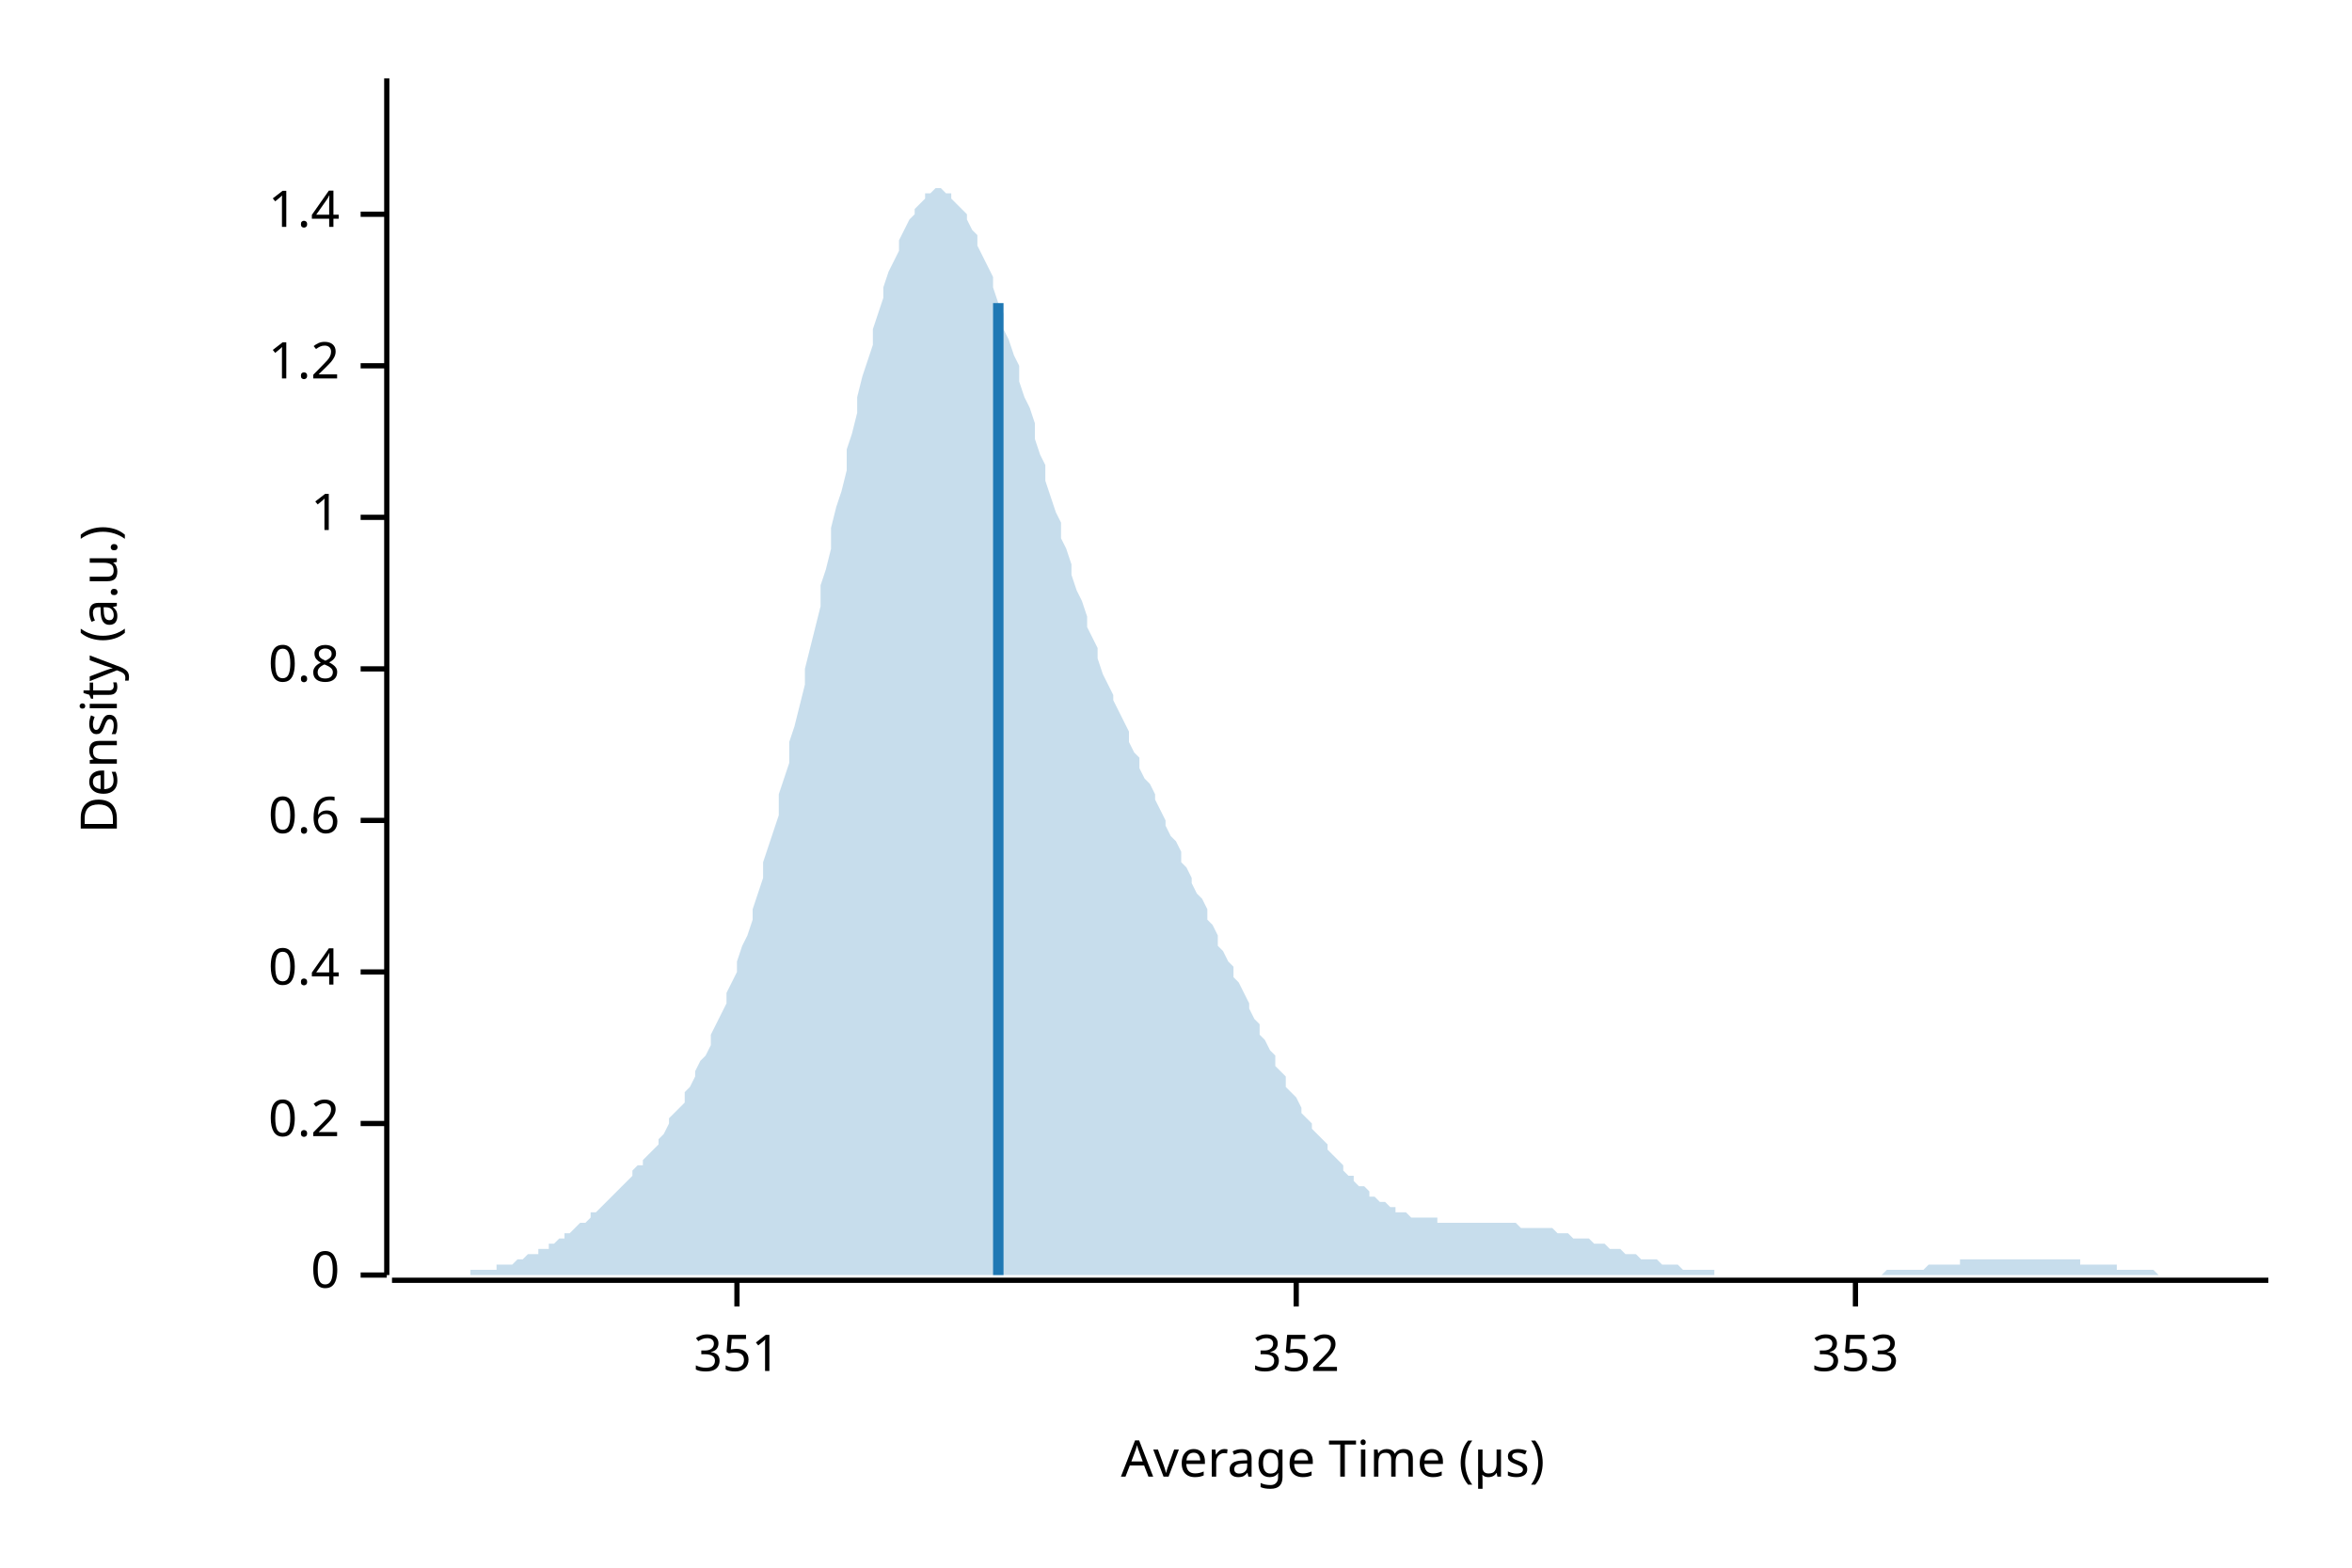
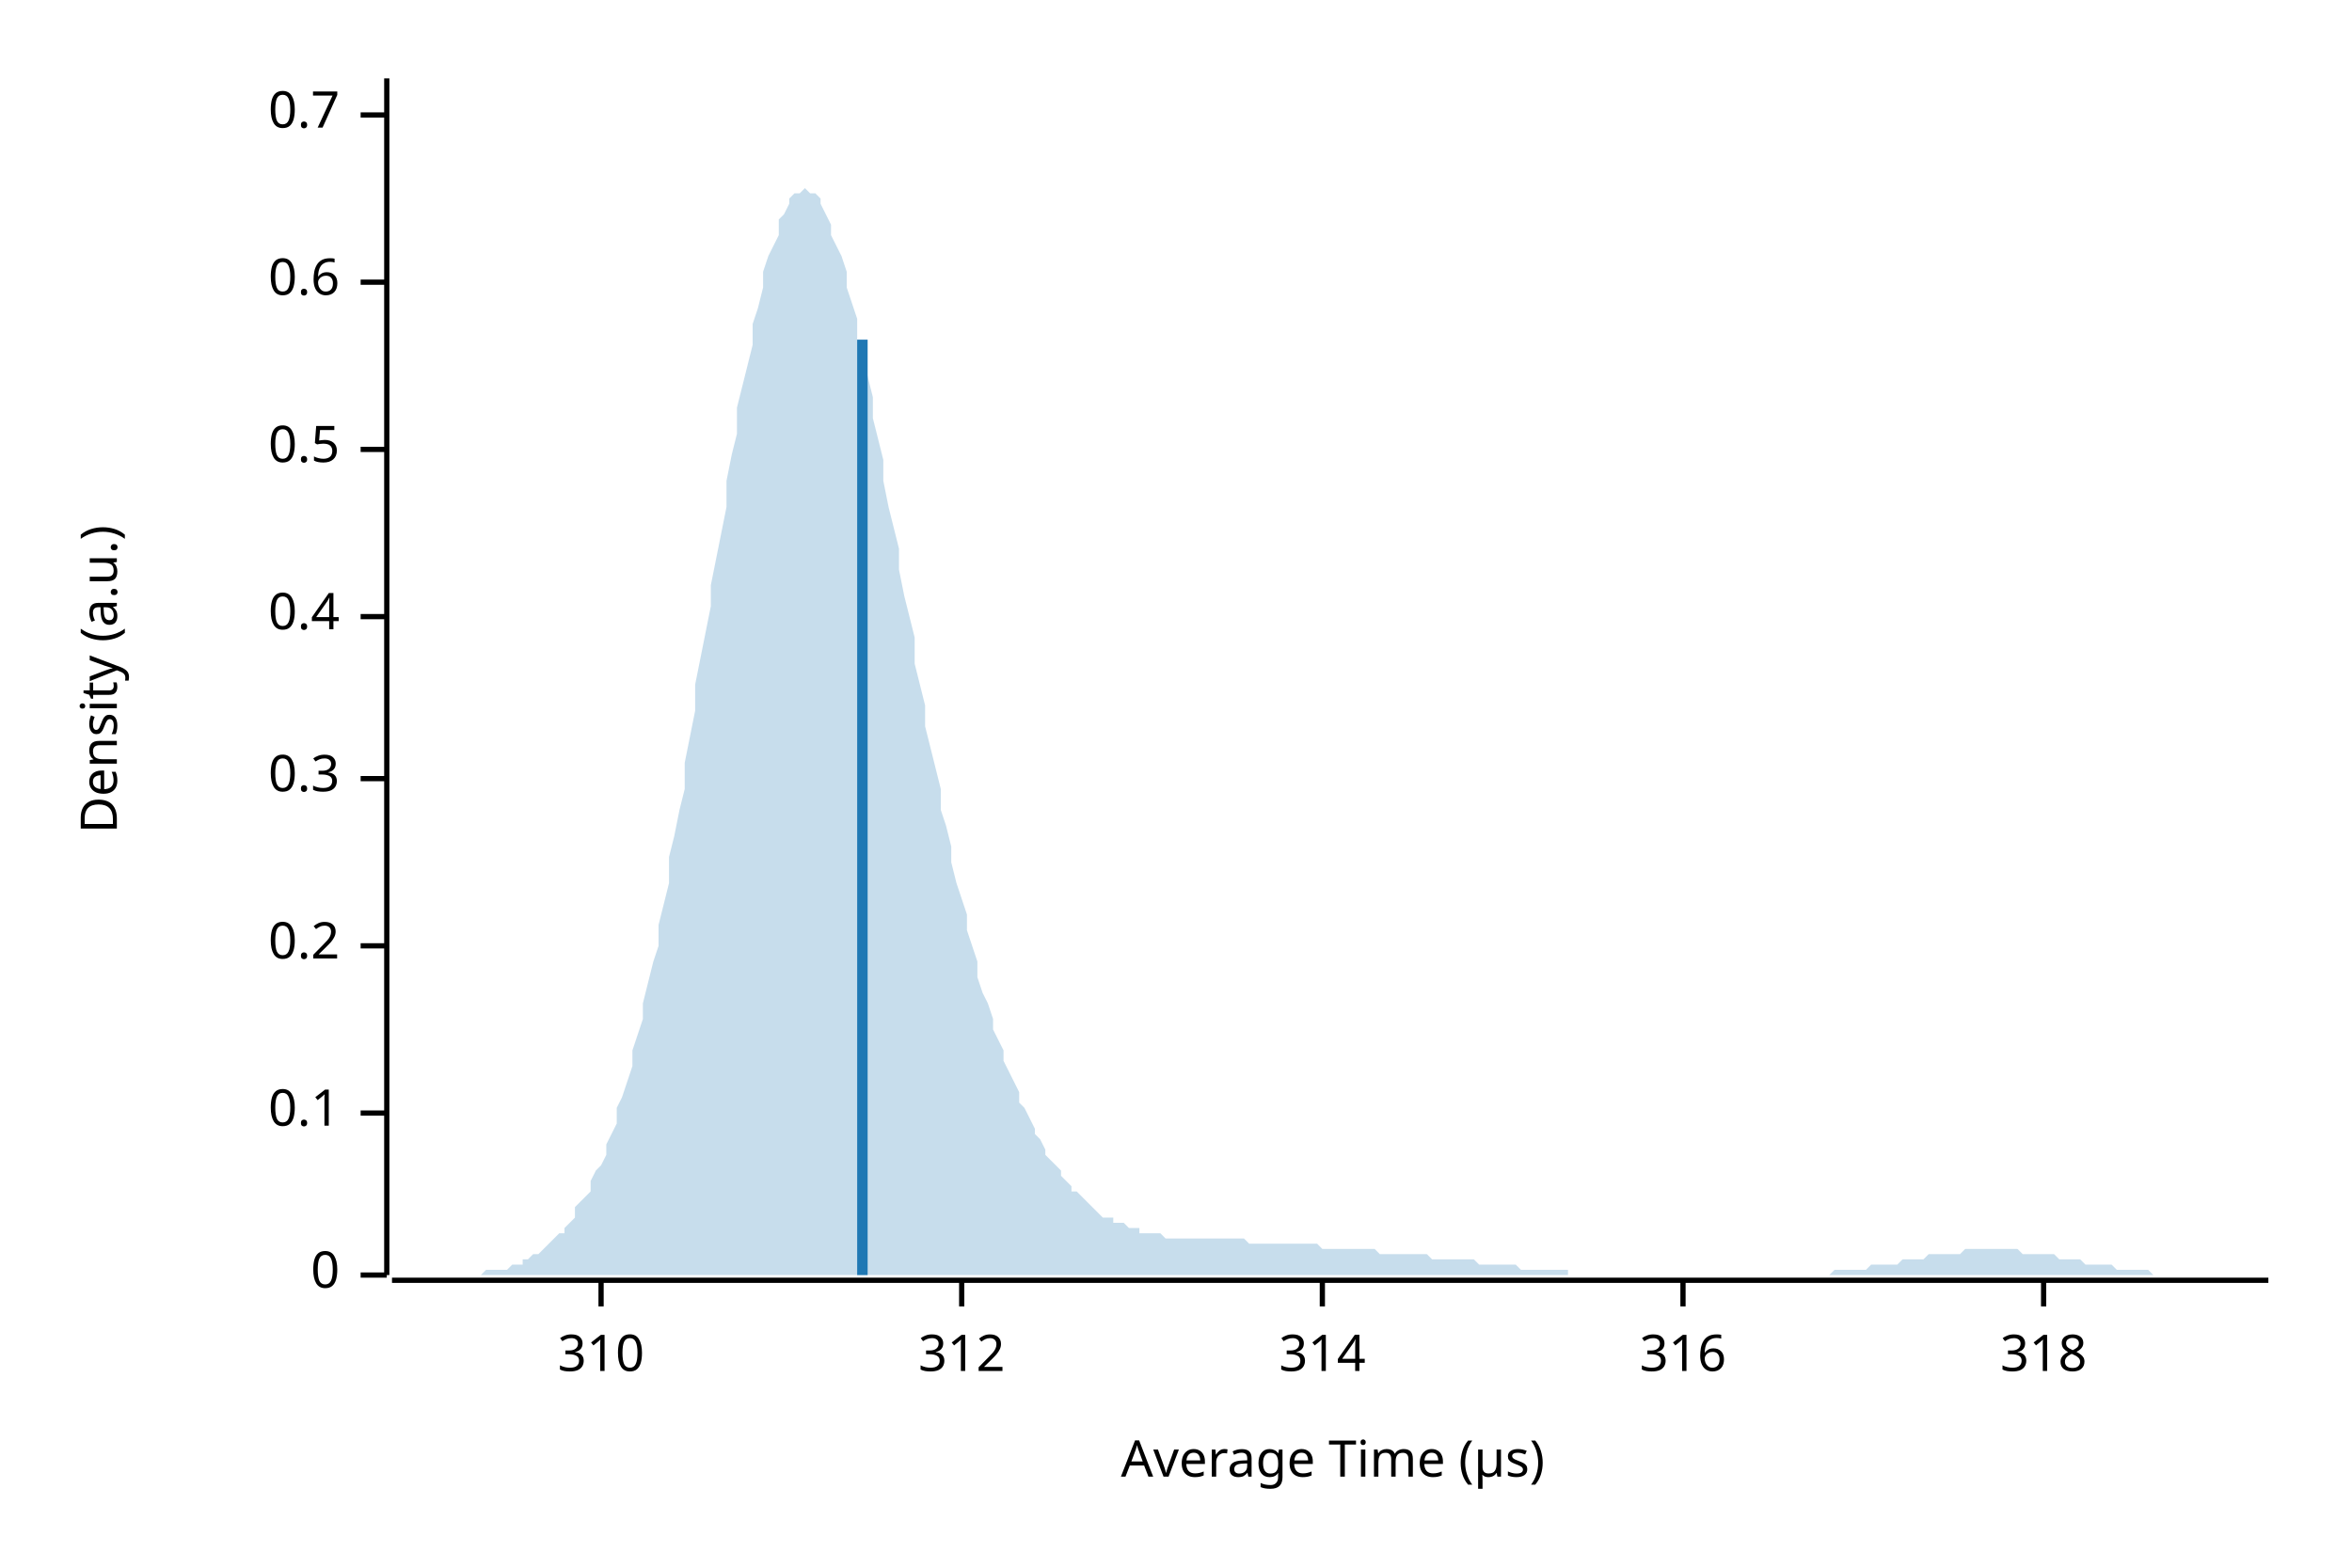
<svg xmlns="http://www.w3.org/2000/svg" width="450" height="300" viewBox="0 0 450 300">
  <text x="15" y="130" dy="0.76em" text-anchor="middle" font-family="sans-serif" font-size="9.677" opacity="1" fill="#000000" transform="rotate(270, 15, 130)">
Density (a.u.)
</text>
  <text x="255" y="285" dy="-0.5ex" text-anchor="middle" font-family="sans-serif" font-size="9.677" opacity="1" fill="#000000">
Average Time (µs)
</text>
  <polyline fill="none" opacity="1" stroke="#000000" stroke-width="1" points="74,15 74,244 " />
  <text x="65" y="244" dy="0.5ex" text-anchor="end" font-family="sans-serif" font-size="9.677" opacity="1" fill="#000000">
0
</text>
  <polyline fill="none" opacity="1" stroke="#000000" stroke-width="1" points="69,244 74,244 " />
-   <text x="65" y="215" dy="0.5ex" text-anchor="end" font-family="sans-serif" font-size="9.677" opacity="1" fill="#000000">
+   <text x="65" y="213" dy="0.5ex" text-anchor="end" font-family="sans-serif" font-size="9.677" opacity="1" fill="#000000">
+ 0.1
+ </text>
+   <polyline fill="none" opacity="1" stroke="#000000" stroke-width="1" points="69,213 74,213 " />
+   <text x="65" y="181" dy="0.5ex" text-anchor="end" font-family="sans-serif" font-size="9.677" opacity="1" fill="#000000">
0.2
</text>
-   <polyline fill="none" opacity="1" stroke="#000000" stroke-width="1" points="69,215 74,215 " />
-   <text x="65" y="186" dy="0.5ex" text-anchor="end" font-family="sans-serif" font-size="9.677" opacity="1" fill="#000000">
+   <polyline fill="none" opacity="1" stroke="#000000" stroke-width="1" points="69,181 74,181 " />
+   <text x="65" y="149" dy="0.5ex" text-anchor="end" font-family="sans-serif" font-size="9.677" opacity="1" fill="#000000">
+ 0.3
+ </text>
+   <polyline fill="none" opacity="1" stroke="#000000" stroke-width="1" points="69,149 74,149 " />
+   <text x="65" y="118" dy="0.5ex" text-anchor="end" font-family="sans-serif" font-size="9.677" opacity="1" fill="#000000">
0.4
</text>
-   <polyline fill="none" opacity="1" stroke="#000000" stroke-width="1" points="69,186 74,186 " />
-   <text x="65" y="157" dy="0.5ex" text-anchor="end" font-family="sans-serif" font-size="9.677" opacity="1" fill="#000000">
+   <polyline fill="none" opacity="1" stroke="#000000" stroke-width="1" points="69,118 74,118 " />
+   <text x="65" y="86" dy="0.5ex" text-anchor="end" font-family="sans-serif" font-size="9.677" opacity="1" fill="#000000">
+ 0.5
+ </text>
+   <polyline fill="none" opacity="1" stroke="#000000" stroke-width="1" points="69,86 74,86 " />
+   <text x="65" y="54" dy="0.5ex" text-anchor="end" font-family="sans-serif" font-size="9.677" opacity="1" fill="#000000">
0.6
</text>
-   <polyline fill="none" opacity="1" stroke="#000000" stroke-width="1" points="69,157 74,157 " />
-   <text x="65" y="128" dy="0.5ex" text-anchor="end" font-family="sans-serif" font-size="9.677" opacity="1" fill="#000000">
- 0.8
+   <polyline fill="none" opacity="1" stroke="#000000" stroke-width="1" points="69,54 74,54 " />
+   <text x="65" y="22" dy="0.5ex" text-anchor="end" font-family="sans-serif" font-size="9.677" opacity="1" fill="#000000">
+ 0.7
</text>
-   <polyline fill="none" opacity="1" stroke="#000000" stroke-width="1" points="69,128 74,128 " />
-   <text x="65" y="99" dy="0.5ex" text-anchor="end" font-family="sans-serif" font-size="9.677" opacity="1" fill="#000000">
- 1
+   <polyline fill="none" opacity="1" stroke="#000000" stroke-width="1" points="69,22 74,22 " />
+   <polyline fill="none" opacity="1" stroke="#000000" stroke-width="1" points="75,245 434,245 " />
+   <text x="115" y="255" dy="0.76em" text-anchor="middle" font-family="sans-serif" font-size="9.677" opacity="1" fill="#000000">
+ 310
</text>
-   <polyline fill="none" opacity="1" stroke="#000000" stroke-width="1" points="69,99 74,99 " />
-   <text x="65" y="70" dy="0.5ex" text-anchor="end" font-family="sans-serif" font-size="9.677" opacity="1" fill="#000000">
- 1.2
+   <polyline fill="none" opacity="1" stroke="#000000" stroke-width="1" points="115,245 115,250 " />
+   <text x="184" y="255" dy="0.76em" text-anchor="middle" font-family="sans-serif" font-size="9.677" opacity="1" fill="#000000">
+ 312
</text>
-   <polyline fill="none" opacity="1" stroke="#000000" stroke-width="1" points="69,70 74,70 " />
-   <text x="65" y="41" dy="0.5ex" text-anchor="end" font-family="sans-serif" font-size="9.677" opacity="1" fill="#000000">
- 1.4
+   <polyline fill="none" opacity="1" stroke="#000000" stroke-width="1" points="184,245 184,250 " />
+   <text x="253" y="255" dy="0.76em" text-anchor="middle" font-family="sans-serif" font-size="9.677" opacity="1" fill="#000000">
+ 314
</text>
-   <polyline fill="none" opacity="1" stroke="#000000" stroke-width="1" points="69,41 74,41 " />
-   <polyline fill="none" opacity="1" stroke="#000000" stroke-width="1" points="75,245 434,245 " />
-   <text x="141" y="255" dy="0.76em" text-anchor="middle" font-family="sans-serif" font-size="9.677" opacity="1" fill="#000000">
- 351
+   <polyline fill="none" opacity="1" stroke="#000000" stroke-width="1" points="253,245 253,250 " />
+   <text x="322" y="255" dy="0.76em" text-anchor="middle" font-family="sans-serif" font-size="9.677" opacity="1" fill="#000000">
+ 316
</text>
-   <polyline fill="none" opacity="1" stroke="#000000" stroke-width="1" points="141,245 141,250 " />
-   <text x="248" y="255" dy="0.76em" text-anchor="middle" font-family="sans-serif" font-size="9.677" opacity="1" fill="#000000">
- 352
+   <polyline fill="none" opacity="1" stroke="#000000" stroke-width="1" points="322,245 322,250 " />
+   <text x="391" y="255" dy="0.76em" text-anchor="middle" font-family="sans-serif" font-size="9.677" opacity="1" fill="#000000">
+ 318
</text>
-   <polyline fill="none" opacity="1" stroke="#000000" stroke-width="1" points="248,245 248,250 " />
-   <text x="355" y="255" dy="0.76em" text-anchor="middle" font-family="sans-serif" font-size="9.677" opacity="1" fill="#000000">
- 353
- </text>
-   <polyline fill="none" opacity="1" stroke="#000000" stroke-width="1" points="355,245 355,250 " />
-   <polygon opacity="0.25" fill="#1F78B4" points="75,244 75,244 76,244 77,244 77,244 78,244 79,244 80,244 80,244 81,244 82,244 82,244 83,244 84,244 85,244 85,244 86,244 87,244 87,244 88,244 89,244 90,244 90,243 91,243 92,243 92,243 93,243 94,243 95,243 95,242 96,242 97,242 98,242 98,242 99,241 100,241 100,241 101,240 102,240 103,240 103,239 104,239 105,239 105,238 106,238 107,237 108,237 108,236 109,236 110,235 110,235 111,234 112,234 113,233 113,232 114,232 115,231 116,230 116,230 117,229 118,228 118,228 119,227 120,226 121,225 121,224 122,223 123,223 123,222 124,221 125,220 126,219 126,218 127,217 128,215 128,214 129,213 130,212 131,211 131,209 132,208 133,206 133,205 134,203 135,202 136,200 136,198 137,196 138,194 139,192 139,190 140,188 141,186 141,184 142,181 143,179 144,176 144,174 145,171 146,168 146,165 147,162 148,159 149,156 149,152 150,149 151,146 151,142 152,139 153,135 154,131 154,128 155,124 156,120 157,116 157,112 158,109 159,105 159,101 160,97 161,94 162,90 162,86 163,83 164,79 164,76 165,72 166,69 167,66 167,63 168,60 169,57 169,55 170,52 171,50 172,48 172,46 173,44 174,42 175,41 175,40 176,39 177,38 177,37 178,37 179,36 180,36 180,36 181,37 182,37 182,38 183,39 184,40 185,41 185,42 186,44 187,45 187,47 188,49 189,51 190,53 190,55 191,58 192,60 192,63 193,65 194,68 195,70 195,73 196,76 197,78 198,81 198,84 199,87 200,89 200,92 201,95 202,98 203,100 203,103 204,105 205,108 205,110 206,113 207,115 208,118 208,120 209,122 210,124 210,126 211,129 212,131 213,133 213,134 214,136 215,138 216,140 216,142 217,144 218,145 218,147 219,149 220,150 221,152 221,153 222,155 223,157 223,158 224,160 225,161 226,163 226,165 227,166 228,168 228,169 229,171 230,172 231,174 231,176 232,177 233,179 233,181 234,182 235,184 236,185 236,187 237,188 238,190 239,192 239,193 240,195 241,196 241,198 242,199 243,201 244,202 244,204 245,205 246,206 246,208 247,209 248,210 249,212 249,213 250,214 251,215 251,216 252,217 253,218 254,219 254,220 255,221 256,222 257,223 257,224 258,225 259,225 259,226 260,227 261,227 262,228 262,229 263,229 264,230 264,230 265,230 266,231 267,231 267,232 268,232 269,232 269,232 270,233 271,233 272,233 272,233 273,233 274,233 275,233 275,234 276,234 277,234 277,234 278,234 279,234 280,234 280,234 281,234 282,234 282,234 283,234 284,234 285,234 285,234 286,234 287,234 287,234 288,234 289,234 290,234 290,234 291,235 292,235 292,235 293,235 294,235 295,235 295,235 296,235 297,235 298,236 298,236 299,236 300,236 300,236 301,237 302,237 303,237 303,237 304,237 305,238 305,238 306,238 307,238 308,239 308,239 309,239 310,239 310,239 311,240 312,240 313,240 313,240 314,241 315,241 316,241 316,241 317,241 318,242 318,242 319,242 320,242 321,242 321,242 322,243 323,243 323,243 324,243 325,243 326,243 326,243 327,243 328,243 328,244 329,244 330,244 331,244 331,244 332,244 333,244 333,244 334,244 335,244 336,244 336,244 337,244 338,244 339,244 339,244 340,244 341,244 341,244 342,244 343,244 344,244 344,244 345,244 346,244 346,244 347,244 348,244 349,244 349,244 350,244 351,244 351,244 352,244 353,244 354,244 354,244 355,244 356,244 357,244 357,244 358,244 359,244 359,244 360,244 361,243 362,243 362,243 363,243 364,243 364,243 365,243 366,243 367,243 367,243 368,243 369,242 369,242 370,242 371,242 372,242 372,242 373,242 374,242 375,242 375,241 376,241 377,241 377,241 378,241 379,241 380,241 380,241 381,241 382,241 382,241 383,241 384,241 385,241 385,241 386,241 387,241 387,241 388,241 389,241 390,241 390,241 391,241 392,241 392,241 393,241 394,241 395,241 395,241 396,241 397,241 398,241 398,242 399,242 400,242 400,242 401,242 402,242 403,242 403,242 404,242 405,242 405,243 406,243 407,243 408,243 408,243 409,243 410,243 410,243 411,243 412,243 413,244 413,244 414,244 415,244 416,244 416,244 417,244 418,244 418,244 419,244 420,244 421,244 421,244 422,244 423,244 423,244 424,244 425,244 426,244 426,244 427,244 428,244 428,244 429,244 430,244 431,244 431,244 432,244 433,244 434,244 434,244 75,244 " />
-   <polyline fill="none" opacity="1" stroke="#1F78B4" stroke-width="2" points="191,244 191,58 " />
+   <polyline fill="none" opacity="1" stroke="#000000" stroke-width="1" points="391,245 391,250 " />
+   <polygon opacity="0.25" fill="#1F78B4" points="75,244 75,244 76,244 77,244 77,244 78,244 79,244 80,244 80,244 81,244 82,244 82,244 83,244 84,244 85,244 85,244 86,244 87,244 87,244 88,244 89,244 90,244 90,244 91,244 92,244 92,244 93,243 94,243 95,243 95,243 96,243 97,243 98,242 98,242 99,242 100,242 100,241 101,241 102,240 103,240 103,240 104,239 105,238 105,238 106,237 107,236 108,236 108,235 109,234 110,233 110,231 111,230 112,229 113,228 113,226 114,224 115,223 116,221 116,219 117,217 118,215 118,212 119,210 120,207 121,204 121,201 122,198 123,195 123,192 124,188 125,184 126,181 126,177 127,173 128,169 128,164 129,160 130,155 131,151 131,146 132,141 133,136 133,131 134,126 135,121 136,116 136,112 137,107 138,102 139,97 139,92 140,87 141,83 141,78 142,74 143,70 144,66 144,62 145,59 146,55 146,52 147,49 148,47 149,45 149,42 150,41 151,39 151,38 152,37 153,37 154,36 154,36 155,37 156,37 157,38 157,39 158,41 159,43 159,45 160,47 161,49 162,52 162,55 163,58 164,61 164,65 165,68 166,72 167,76 167,80 168,84 169,88 169,92 170,97 171,101 172,105 172,109 173,114 174,118 175,122 175,127 176,131 177,135 177,139 178,143 179,147 180,151 180,155 181,158 182,162 182,165 183,169 184,172 185,175 185,178 186,181 187,184 187,187 188,190 189,192 190,195 190,197 191,199 192,201 192,203 193,205 194,207 195,209 195,211 196,212 197,214 198,216 198,217 199,218 200,220 200,221 201,222 202,223 203,224 203,225 204,226 205,227 205,228 206,228 207,229 208,230 208,230 209,231 210,232 210,232 211,233 212,233 213,233 213,234 214,234 215,234 216,235 216,235 217,235 218,235 218,236 219,236 220,236 221,236 221,236 222,236 223,237 223,237 224,237 225,237 226,237 226,237 227,237 228,237 228,237 229,237 230,237 231,237 231,237 232,237 233,237 233,237 234,237 235,237 236,237 236,237 237,237 238,237 239,238 239,238 240,238 241,238 241,238 242,238 243,238 244,238 244,238 245,238 246,238 246,238 247,238 248,238 249,238 249,238 250,238 251,238 251,238 252,238 253,239 254,239 254,239 255,239 256,239 257,239 257,239 258,239 259,239 259,239 260,239 261,239 262,239 262,239 263,239 264,240 264,240 265,240 266,240 267,240 267,240 268,240 269,240 269,240 270,240 271,240 272,240 272,240 273,240 274,241 275,241 275,241 276,241 277,241 277,241 278,241 279,241 280,241 280,241 281,241 282,241 282,241 283,242 284,242 285,242 285,242 286,242 287,242 287,242 288,242 289,242 290,242 290,242 291,243 292,243 292,243 293,243 294,243 295,243 295,243 296,243 297,243 298,243 298,243 299,243 300,243 300,244 301,244 302,244 303,244 303,244 304,244 305,244 305,244 306,244 307,244 308,244 308,244 309,244 310,244 310,244 311,244 312,244 313,244 313,244 314,244 315,244 316,244 316,244 317,244 318,244 318,244 319,244 320,244 321,244 321,244 322,244 323,244 323,244 324,244 325,244 326,244 326,244 327,244 328,244 328,244 329,244 330,244 331,244 331,244 332,244 333,244 333,244 334,244 335,244 336,244 336,244 337,244 338,244 339,244 339,244 340,244 341,244 341,244 342,244 343,244 344,244 344,244 345,244 346,244 346,244 347,244 348,244 349,244 349,244 350,244 351,243 351,243 352,243 353,243 354,243 354,243 355,243 356,243 357,243 357,243 358,242 359,242 359,242 360,242 361,242 362,242 362,242 363,242 364,241 364,241 365,241 366,241 367,241 367,241 368,241 369,240 369,240 370,240 371,240 372,240 372,240 373,240 374,240 375,240 375,240 376,239 377,239 377,239 378,239 379,239 380,239 380,239 381,239 382,239 382,239 383,239 384,239 385,239 385,239 386,239 387,240 387,240 388,240 389,240 390,240 390,240 391,240 392,240 392,240 393,240 394,241 395,241 395,241 396,241 397,241 398,241 398,241 399,242 400,242 400,242 401,242 402,242 403,242 403,242 404,242 405,243 405,243 406,243 407,243 408,243 408,243 409,243 410,243 410,243 411,243 412,244 413,244 413,244 414,244 415,244 416,244 416,244 417,244 418,244 418,244 419,244 420,244 421,244 421,244 422,244 423,244 423,244 424,244 425,244 426,244 426,244 427,244 428,244 428,244 429,244 430,244 431,244 431,244 432,244 433,244 434,244 434,244 75,244 " />
+   <polyline fill="none" opacity="1" stroke="#1F78B4" stroke-width="2" points="165,244 165,65 " />
</svg>
